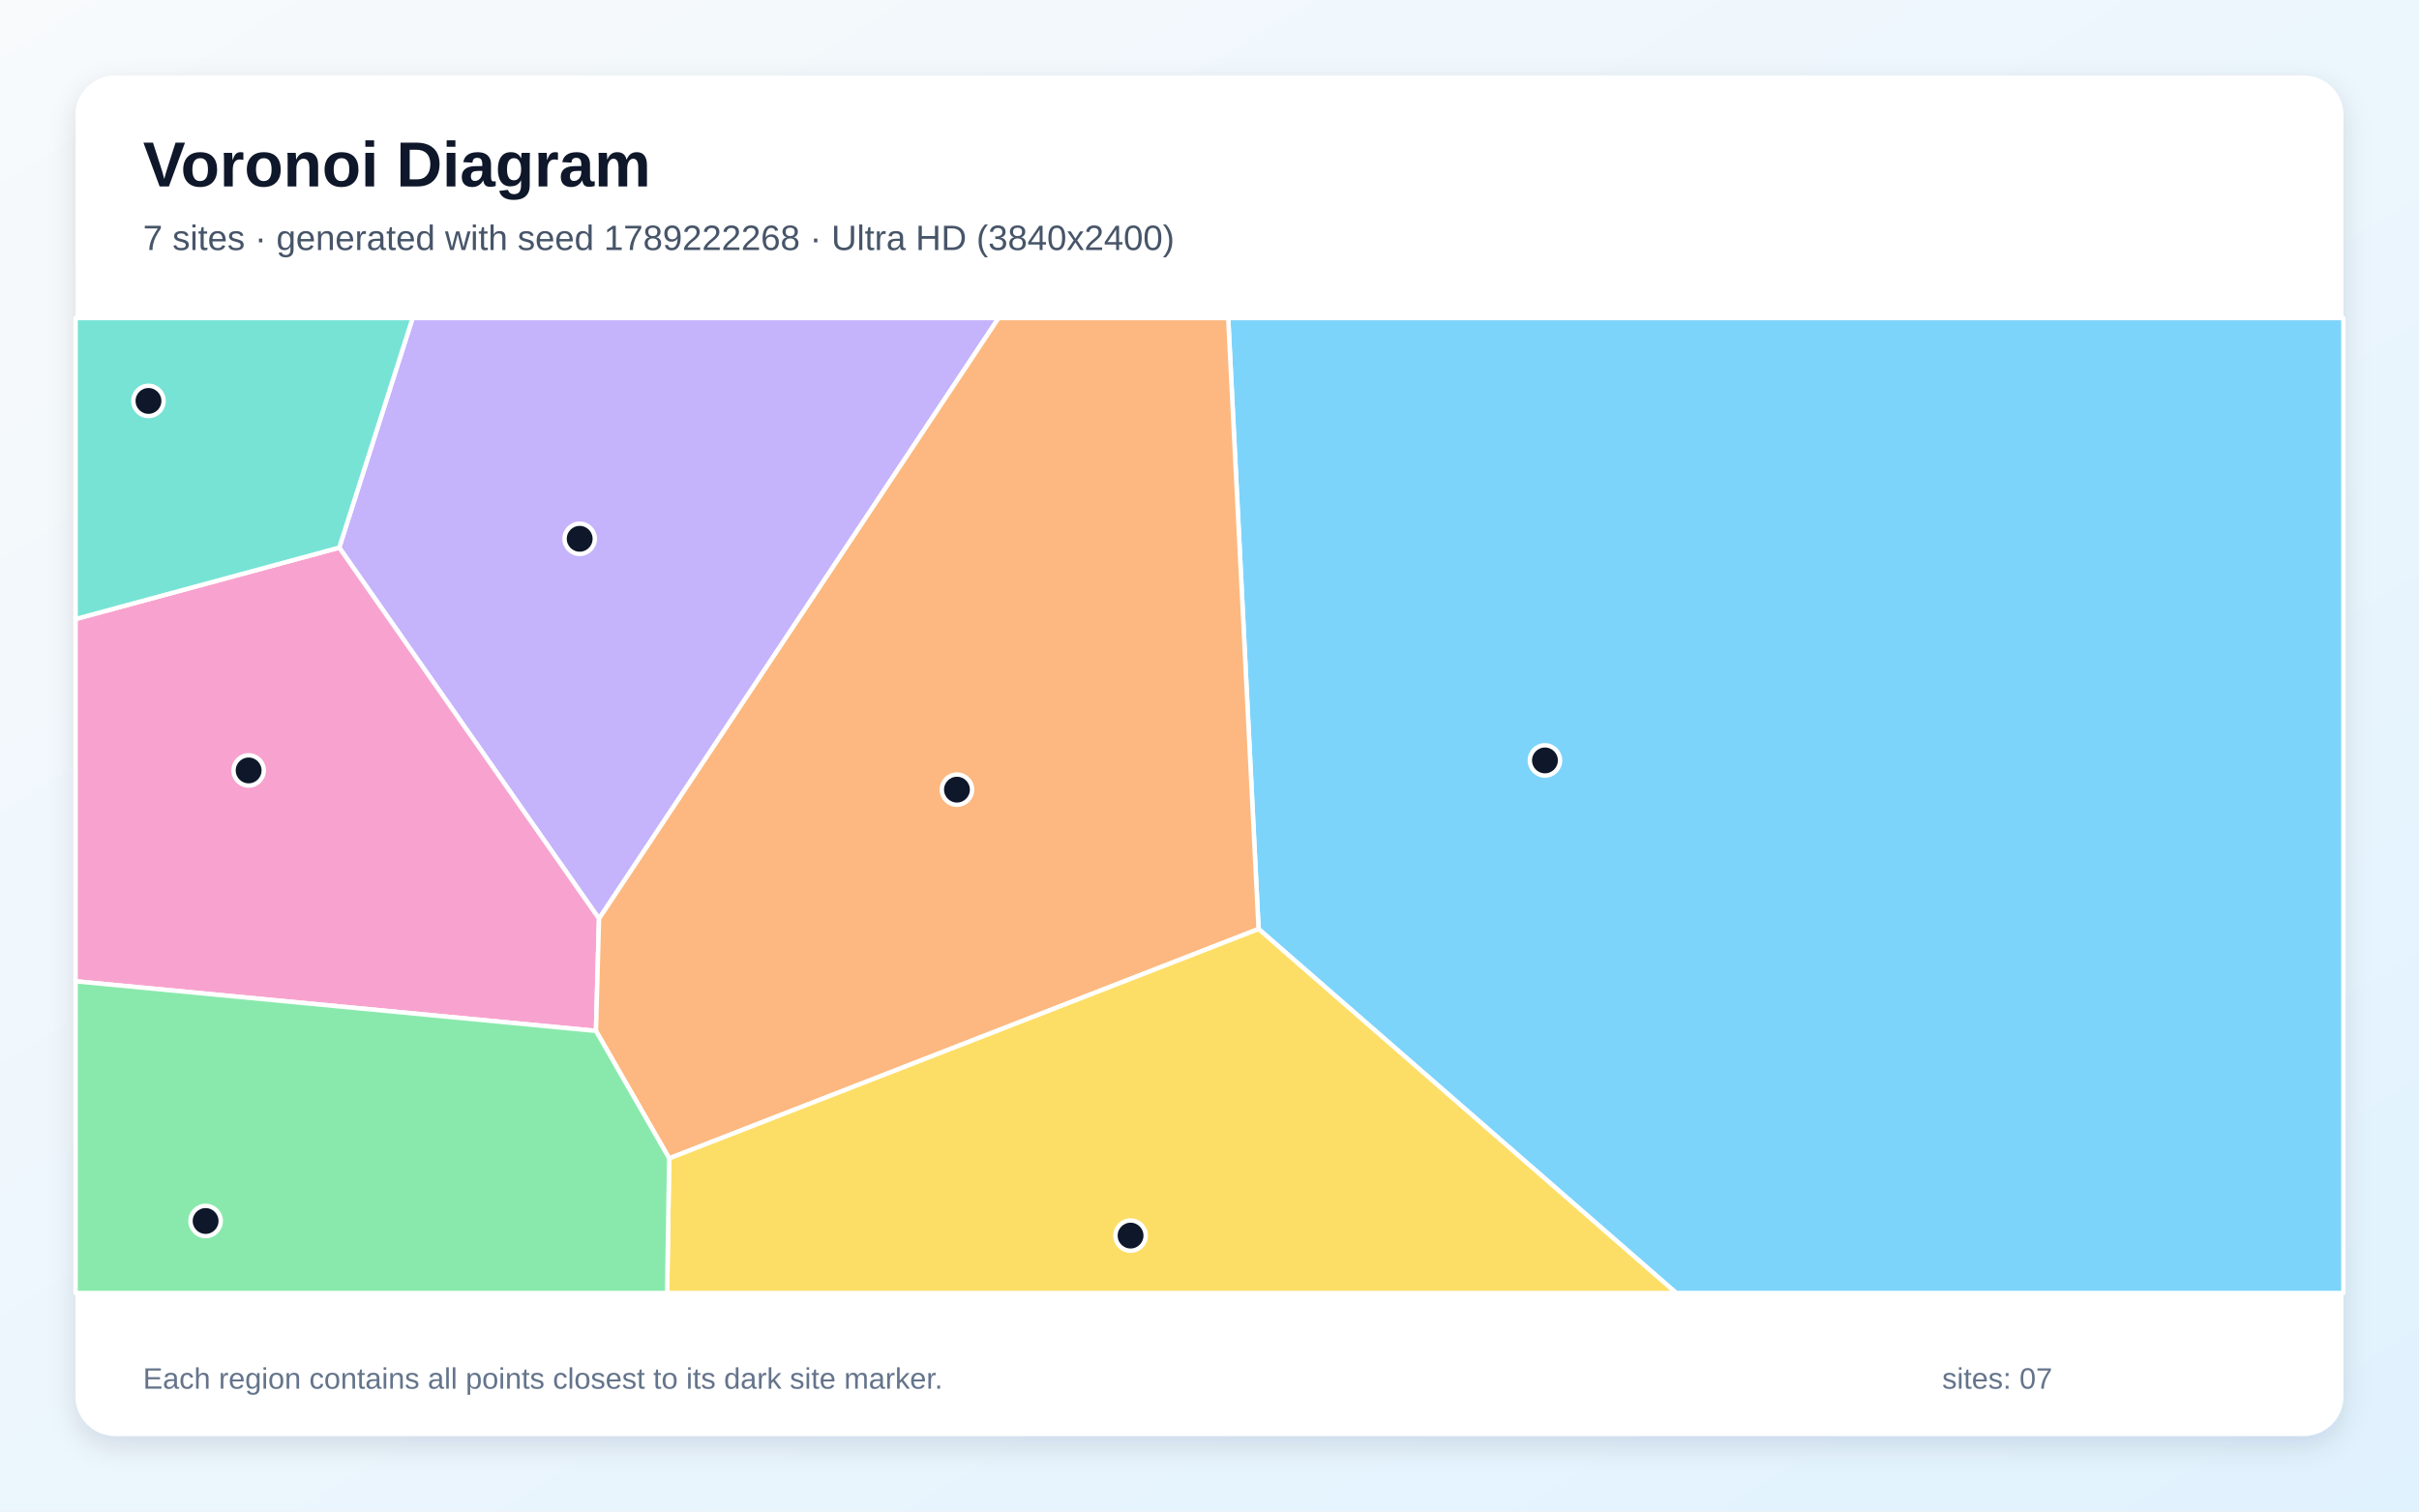
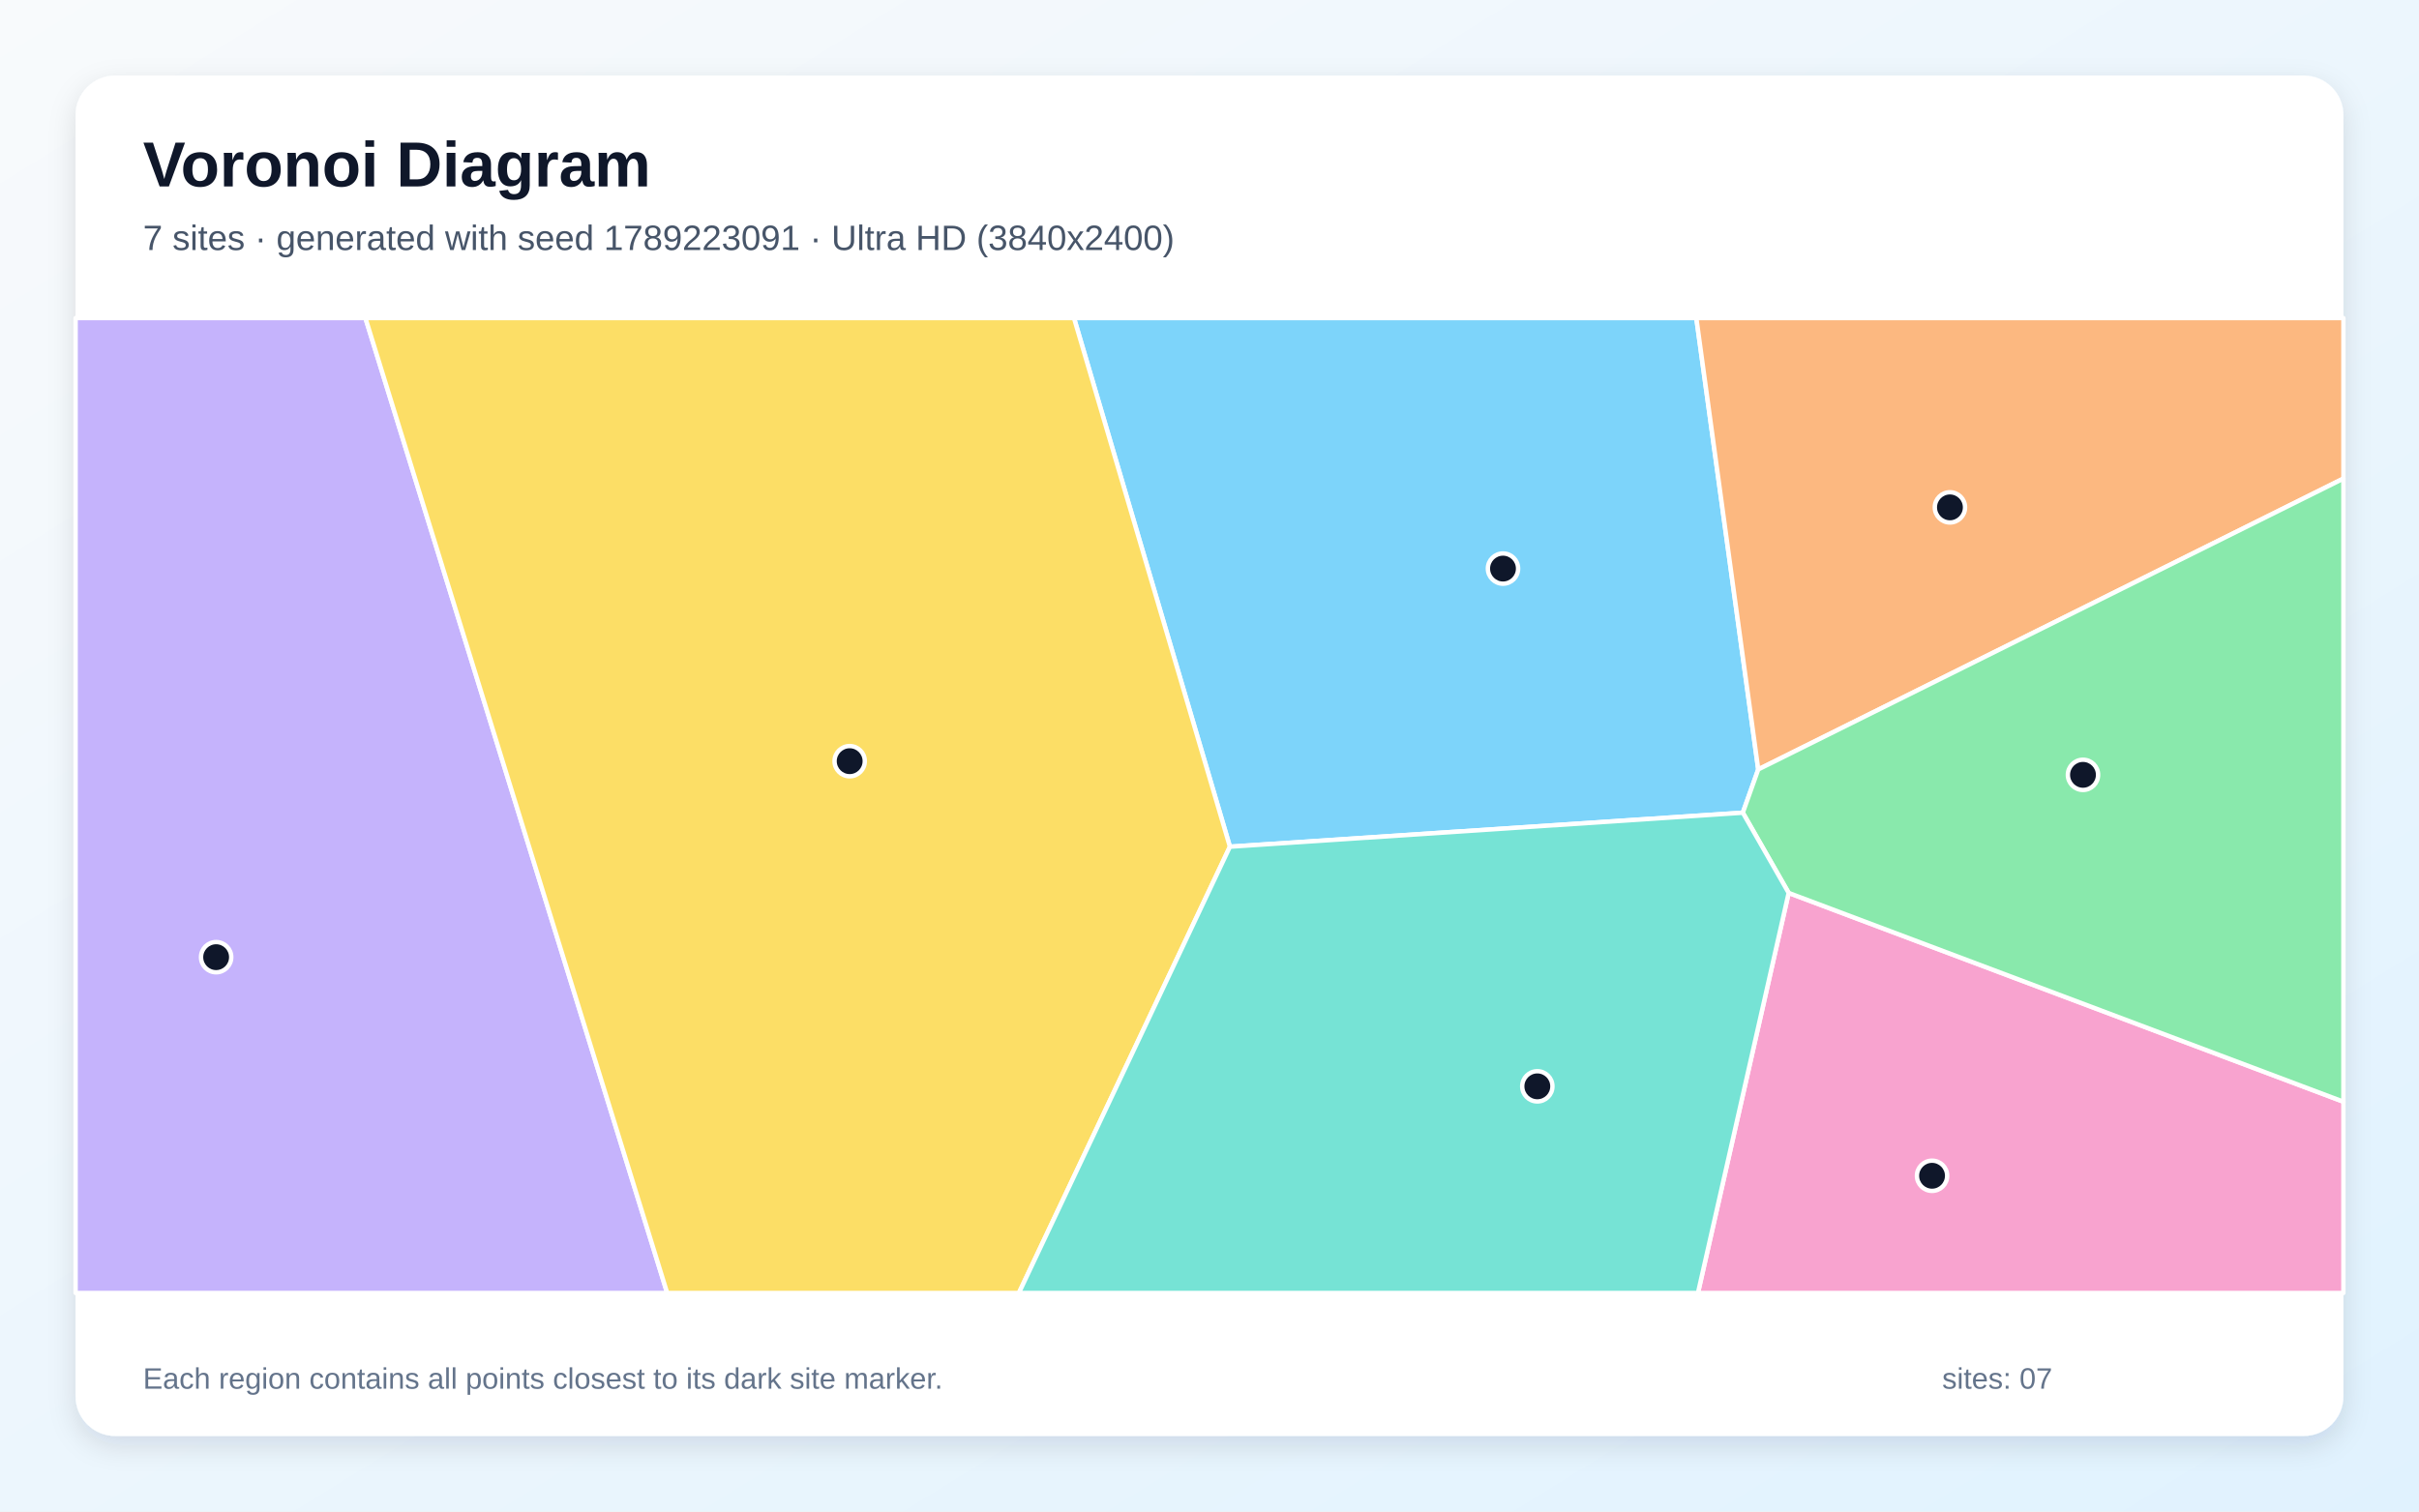
<svg xmlns="http://www.w3.org/2000/svg" width="3840" height="2400" viewBox="0 0 3840 2400" role="img" aria-labelledby="title description">
  <defs>
    <linearGradient id="background" x1="0" y1="0" x2="1" y2="1">
      <stop stop-color="#F8FAFC" />
      <stop offset="1" stop-color="#E0F2FE" />
    </linearGradient>
    <filter id="shadow" x="-5%" y="-5%" width="110%" height="110%">
      <feDropShadow dx="0" dy="15" stdDeviation="22" flood-color="#0F172A" flood-opacity=".12" />
    </filter>
  </defs>
  <rect width="3840" height="2400" fill="url(#background)" />
  <rect x="120" y="120" width="3600" height="2160" rx="63" fill="#FFFFFF" filter="url(#shadow)" />
  <g font-family="Arial, sans-serif">
    <text x="227" y="296" font-size="101" font-weight="700" fill="#0F172A">Voronoi Diagram</text>
-     <text x="227" y="397" font-size="56" fill="#475569">7 sites · generated with seed 1789222268 · Ultra HD (3840x2400)</text>
+     <text x="227" y="397" font-size="56" fill="#475569">7 sites · generated with seed 1789223091 · Ultra HD (3840x2400)</text>
  </g>
  <g stroke="#FFFFFF" stroke-width="7" stroke-linejoin="round">
-     <polygon points="1997.9,1475.1 1949.7,505.0 3720.0,505.0 3720.0,2053.0 2660.8,2053.0" fill="#38BDF8" fill-opacity="0.65" />
-     <polygon points="950.9,1458.7 538.5,869.5 655.0,505.0 1585.2,505.0" fill="#A78BFA" fill-opacity="0.65" />
-     <polygon points="120.0,1558.1 120.0,982.9 538.5,869.5 950.9,1458.7 946.1,1636.9" fill="#F472B6" fill-opacity="0.65" />
-     <polygon points="1062.3,1839.3 946.1,1636.9 950.9,1458.7 1585.2,505.0 1949.7,505.0 1997.9,1475.1" fill="#FB923C" fill-opacity="0.65" />
-     <polygon points="1062.3,1839.3 1997.9,1475.1 2660.8,2053.0 1059.0,2053.0" fill="#FACC15" fill-opacity="0.65" />
-     <polygon points="120.0,1558.1 946.1,1636.9 1062.3,1839.3 1059.0,2053.0 120.0,2053.0" fill="#4ADE80" fill-opacity="0.65" />
-     <polygon points="120.0,982.9 120.0,505.0 655.0,505.0 538.5,869.5" fill="#2DD4BF" fill-opacity="0.65" />
+     <polygon points="1952.4,1344.4 1704.9,505.0 2692.8,505.0 2791.1,1221.7 2766.6,1290.4" fill="#38BDF8" fill-opacity="0.65" />
+     <polygon points="120.0,505.0 580.1,505.0 1059.1,2053.0 120.0,2053.0" fill="#A78BFA" fill-opacity="0.65" />
+     <polygon points="2839.4,1417.8 3720.0,1749.3 3720.0,2053.0 2695.4,2053.0" fill="#F472B6" fill-opacity="0.65" />
+     <polygon points="2791.1,1221.7 2692.8,505.0 3720.0,505.0 3720.0,759.9" fill="#FB923C" fill-opacity="0.65" />
+     <polygon points="580.1,505.0 1704.9,505.0 1952.4,1344.4 1617.4,2053.0 1059.1,2053.0" fill="#FACC15" fill-opacity="0.65" />
+     <polygon points="2839.4,1417.8 2766.6,1290.4 2791.1,1221.7 3720.0,759.9 3720.0,1749.3" fill="#4ADE80" fill-opacity="0.65" />
+     <polygon points="1952.4,1344.4 2766.6,1290.4 2839.4,1417.8 2695.4,2053.0 1617.4,2053.0" fill="#2DD4BF" fill-opacity="0.65" />
  </g>
  <g>
-     <circle cx="2452.5" cy="1207.4" r="24" fill="#0F172A" stroke="#FFFFFF" stroke-width="7" />
-     <circle cx="920.2" cy="855.5" r="24" fill="#0F172A" stroke="#FFFFFF" stroke-width="7" />
-     <circle cx="394.7" cy="1223.3" r="24" fill="#0F172A" stroke="#FFFFFF" stroke-width="7" />
-     <circle cx="1519.1" cy="1253.8" r="24" fill="#0F172A" stroke="#FFFFFF" stroke-width="7" />
-     <circle cx="1794.7" cy="1961.9" r="24" fill="#0F172A" stroke="#FFFFFF" stroke-width="7" />
-     <circle cx="326.4" cy="1938.7" r="24" fill="#0F172A" stroke="#FFFFFF" stroke-width="7" />
-     <circle cx="235.7" cy="636.6" r="24" fill="#0F172A" stroke="#FFFFFF" stroke-width="7" />
+     <circle cx="2385.9" cy="902.8" r="24" fill="#0F172A" stroke="#FFFFFF" stroke-width="7" />
+     <circle cx="343.1" cy="1519.8" r="24" fill="#0F172A" stroke="#FFFFFF" stroke-width="7" />
+     <circle cx="3067.0" cy="1866.9" r="24" fill="#0F172A" stroke="#FFFFFF" stroke-width="7" />
+     <circle cx="3095.4" cy="805.6" r="24" fill="#0F172A" stroke="#FFFFFF" stroke-width="7" />
+     <circle cx="1348.8" cy="1208.6" r="24" fill="#0F172A" stroke="#FFFFFF" stroke-width="7" />
+     <circle cx="3306.6" cy="1230.3" r="24" fill="#0F172A" stroke="#FFFFFF" stroke-width="7" />
+     <circle cx="2440.4" cy="1724.9" r="24" fill="#0F172A" stroke="#FFFFFF" stroke-width="7" />
  </g>
  <g font-family="Arial, sans-serif" font-size="47" fill="#64748B">
    <text x="227" y="2205">Each region contains all points closest to its dark site marker.</text>
    <text x="3083" y="2205">sites: 07</text>
  </g>
</svg>
